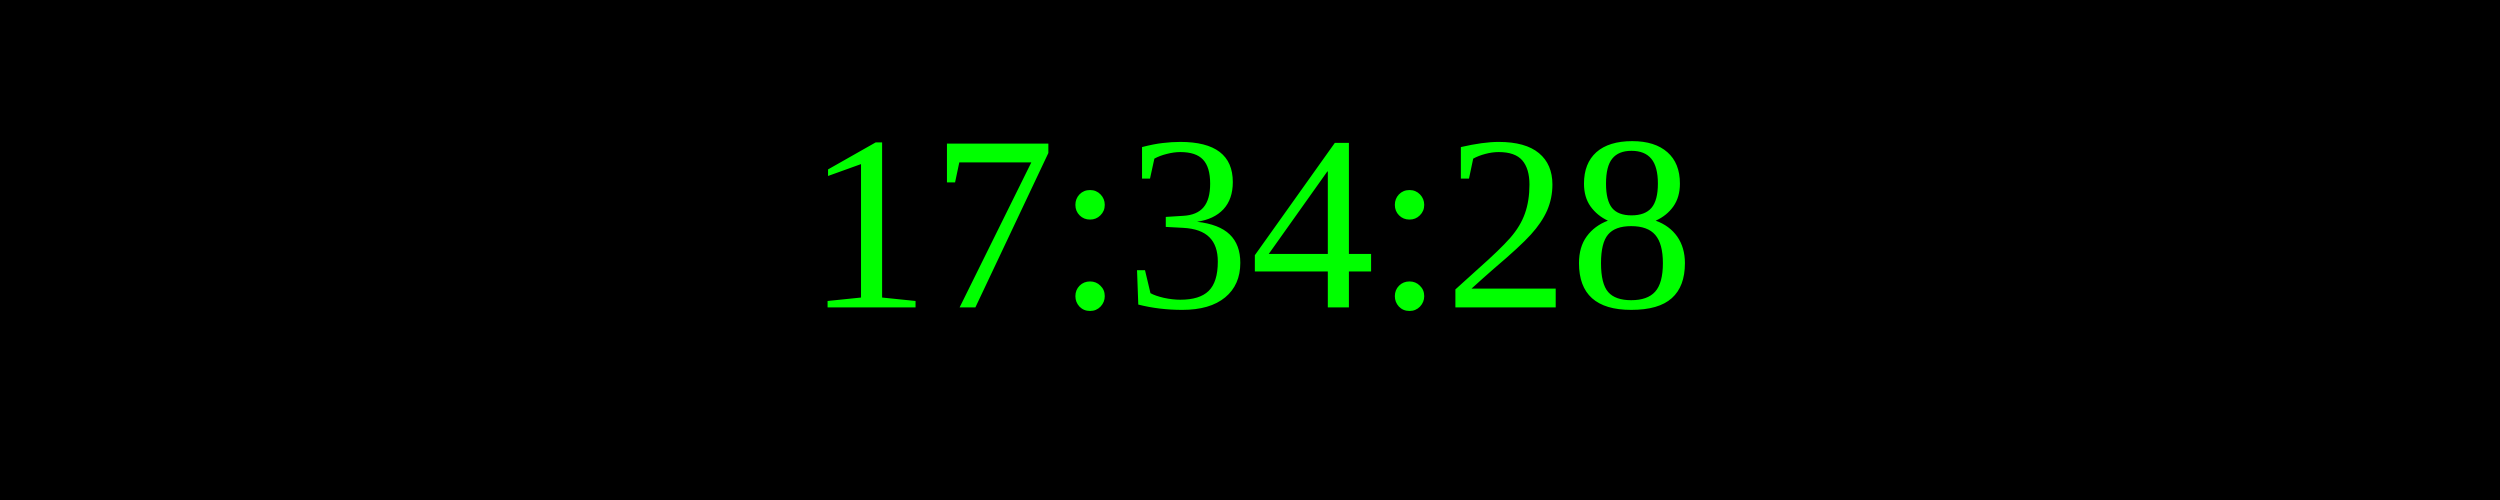
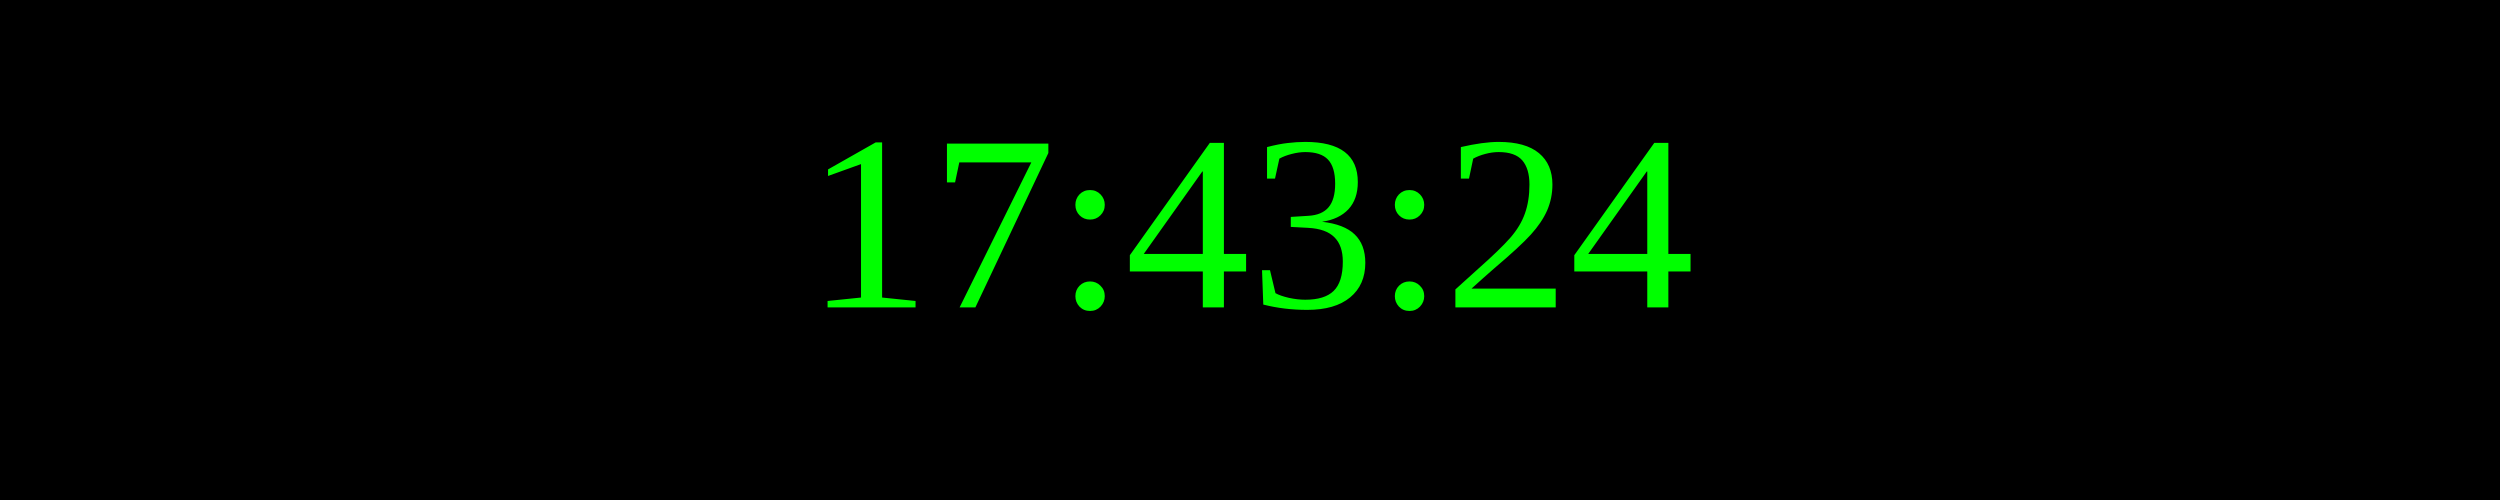
<svg xmlns="http://www.w3.org/2000/svg" width="250" height="50">
  <rect width="100%" height="100%" fill="black" />
  <text x="50%" y="50%" font-size="25" fill="lime" text-anchor="middle" dominant-baseline="middle">
- 17:34:28
+ 17:43:24
</text>
</svg>
